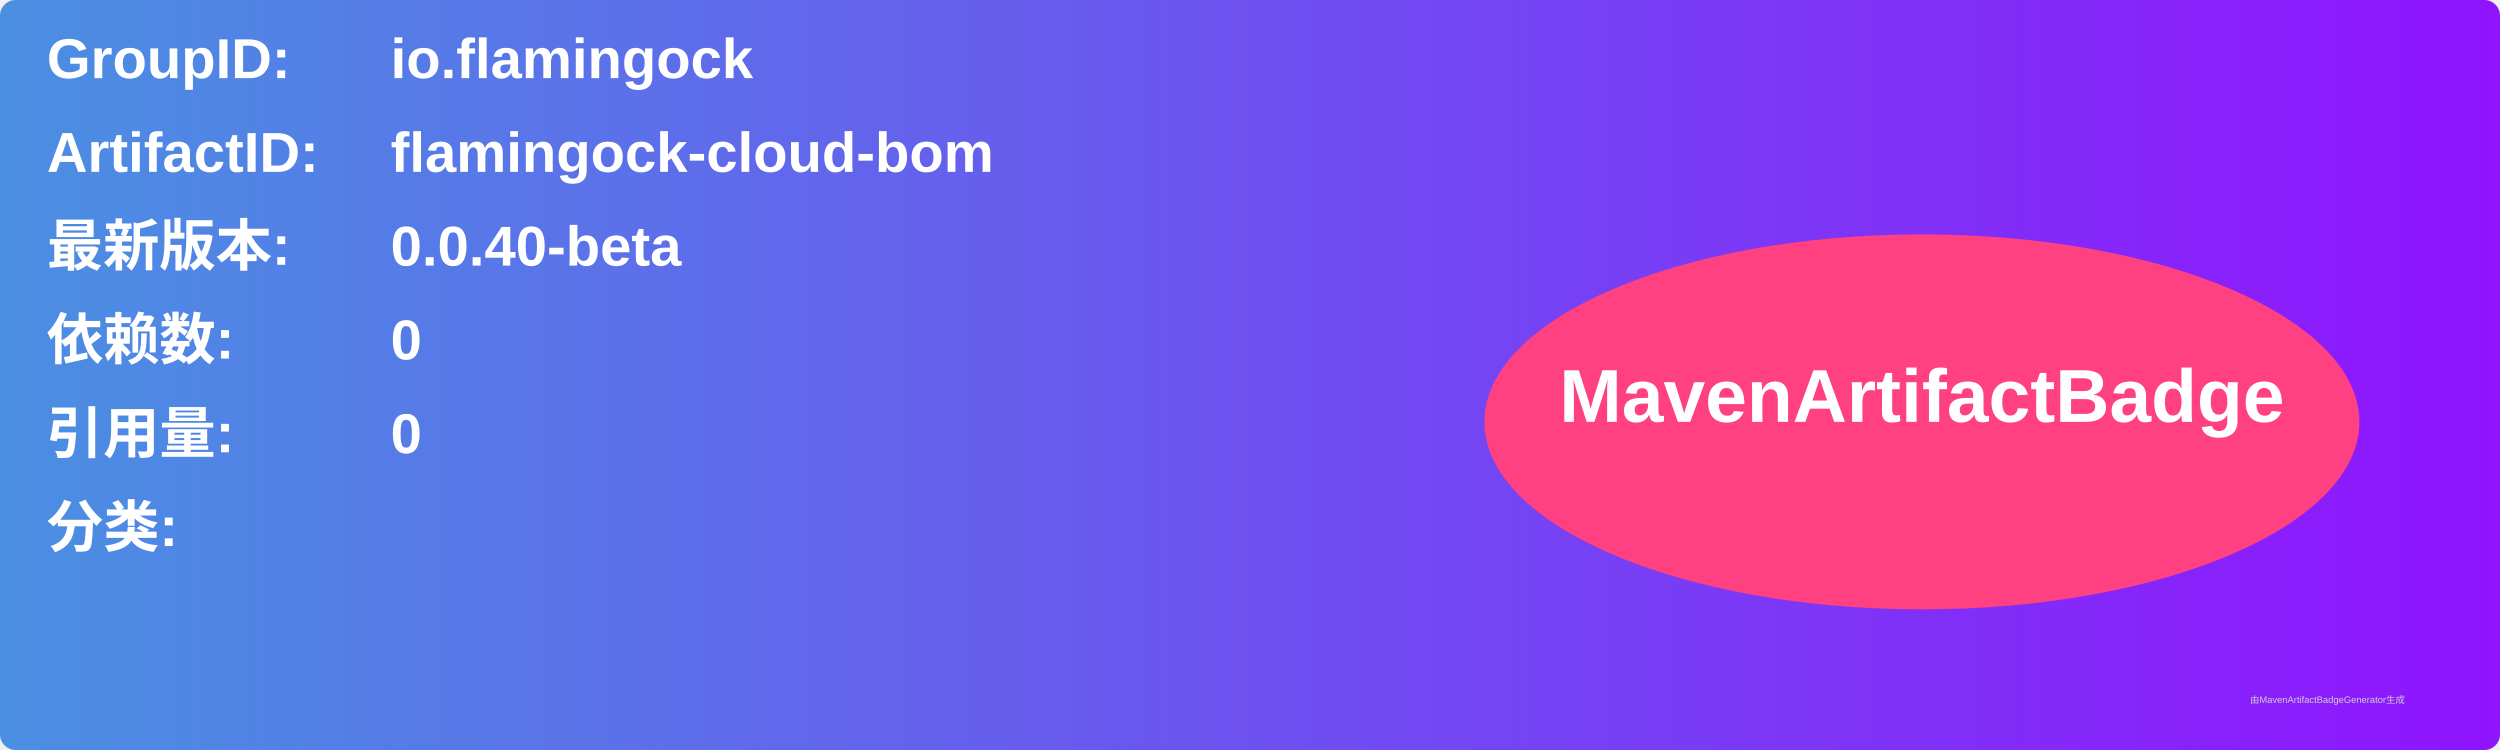
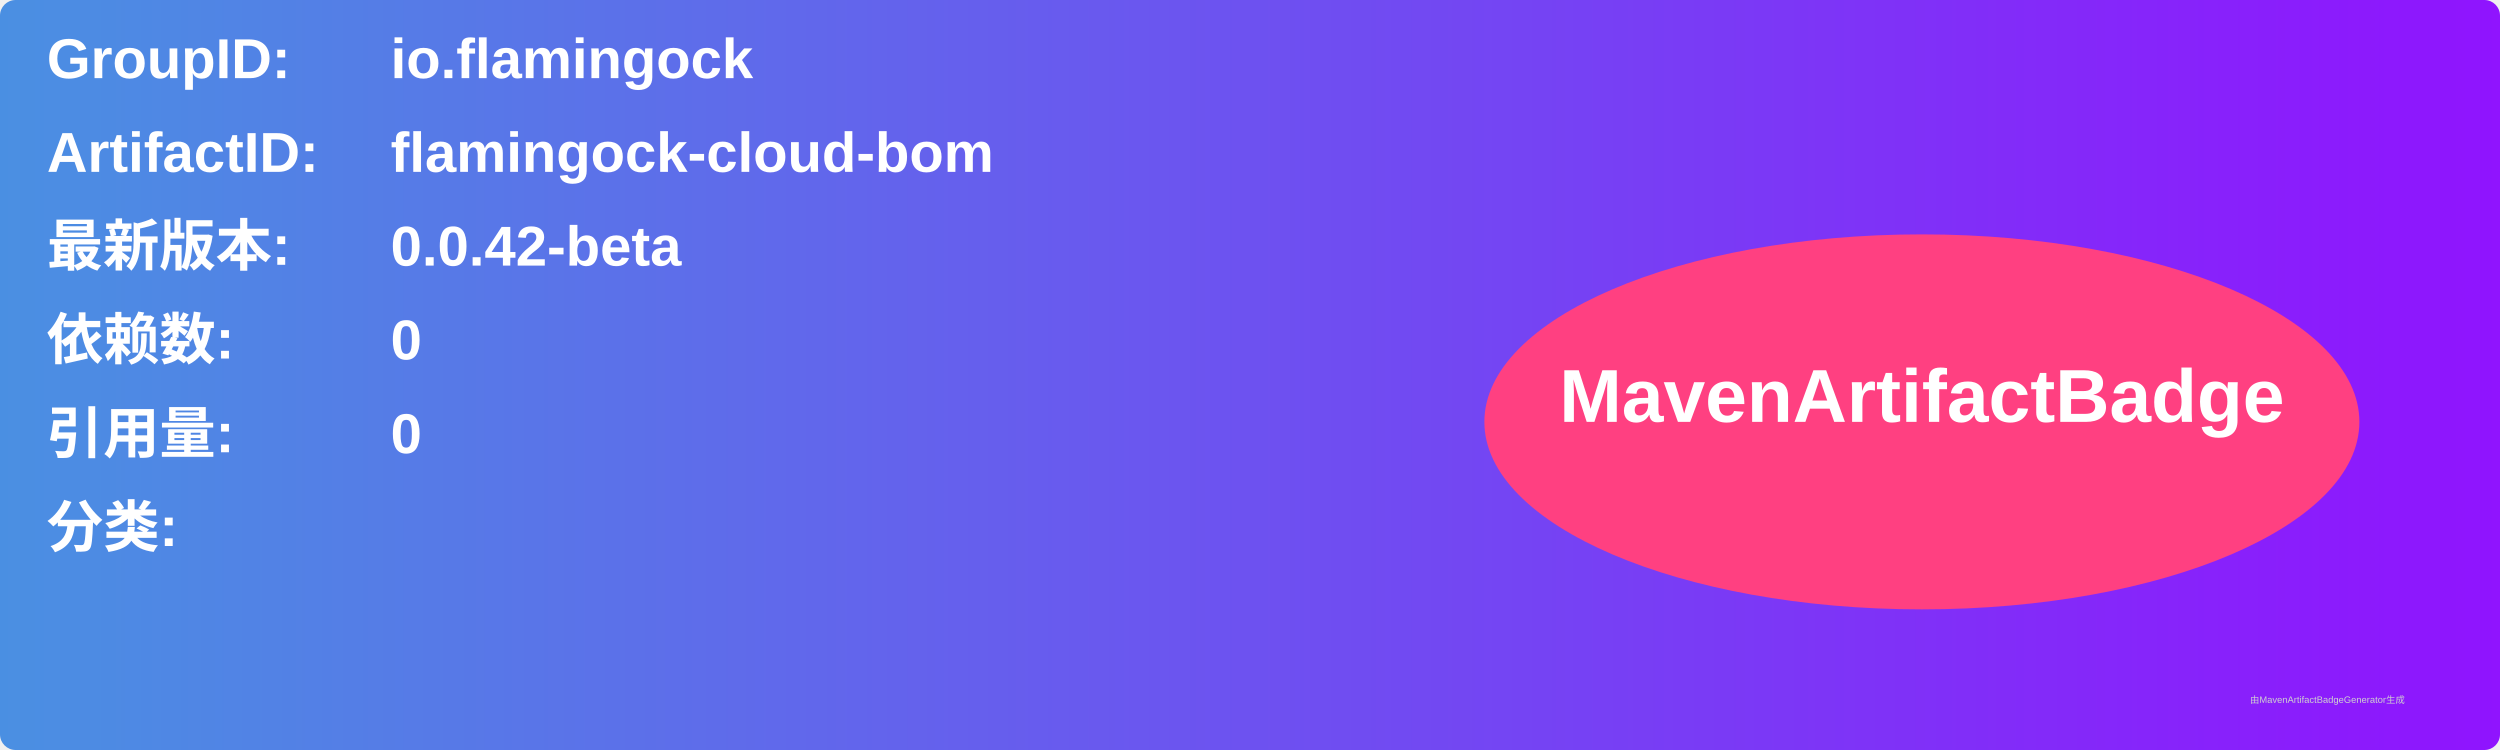
<svg xmlns="http://www.w3.org/2000/svg" width="800" height="240" viewBox="0 0 800 240">
  <linearGradient id="grad" x1="0%" y1="0%" x2="100%" y2="0%">
    <stop offset="0%" stop-color="#4a90e2" />
    <stop offset="100%" stop-color="#9013fe" />
  </linearGradient>
  <rect width="100%" height="100%" rx="5" ry="5" fill="url(#grad)" />
  <g transform="translate(15, 15)">
    <text x="0" y="10" font-family="Arial" font-size="18" fill="white" font-weight="bold" width="260">GroupID:</text>
    <text x="110" y="10" font-family="Arial" font-size="18" fill="white" font-weight="bold" width="460">io.flamingock</text>
    <text x="0" y="40" font-family="Arial" font-size="18" fill="white" font-weight="bold" width="260">ArtifactID:</text>
    <text x="110" y="40" font-family="Arial" font-size="18" fill="white" font-weight="bold" width="460">flamingock-cloud-bom</text>
    <text x="0" y="70" font-family="Arial" font-size="18" fill="white" font-weight="bold">最新版本:</text>
    <text x="110" y="70" font-family="Arial" font-size="18" fill="white" font-weight="bold">
-       <tspan font-weight="bold">0.0.40-beta</tspan>
+       <tspan font-weight="bold">0.0.42-beta</tspan>
    </text>
    <text x="0" y="100" font-family="Arial" font-size="18" fill="white" font-weight="bold">依赖数: </text>
    <text x="110" y="100" font-family="Arial" font-size="18" fill="white">
      <tspan font-weight="bold">0</tspan>
    </text>
    <text x="0" y="130" font-family="Arial" font-size="18" fill="white" font-weight="bold">引用量: </text>
    <text x="110" y="130" font-family="Arial" font-size="18" fill="white">
      <tspan font-weight="bold">0</tspan>
    </text>
    <text x="0" y="160" font-family="Arial" font-size="18" fill="white" font-weight="bold">分类:</text>
    <text x="10" y="190" font-family="Arial" font-size="10" fill="white">
      <tspan font-weight="bold" />
    </text>
    <ellipse cx="600" cy="120" rx="140" ry="60" fill="#ff4081" />
    <text x="600" y="120" text-anchor="middle" font-family="Arial" font-size="24" fill="white" font-weight="bold">MavenArtifactBadge</text>
  </g>
  <text x="720" y="225" font-family="Arial" font-size="3" fill="#d0d0d0">由MavenArtifactBadgeGenerator生成</text>
</svg>
